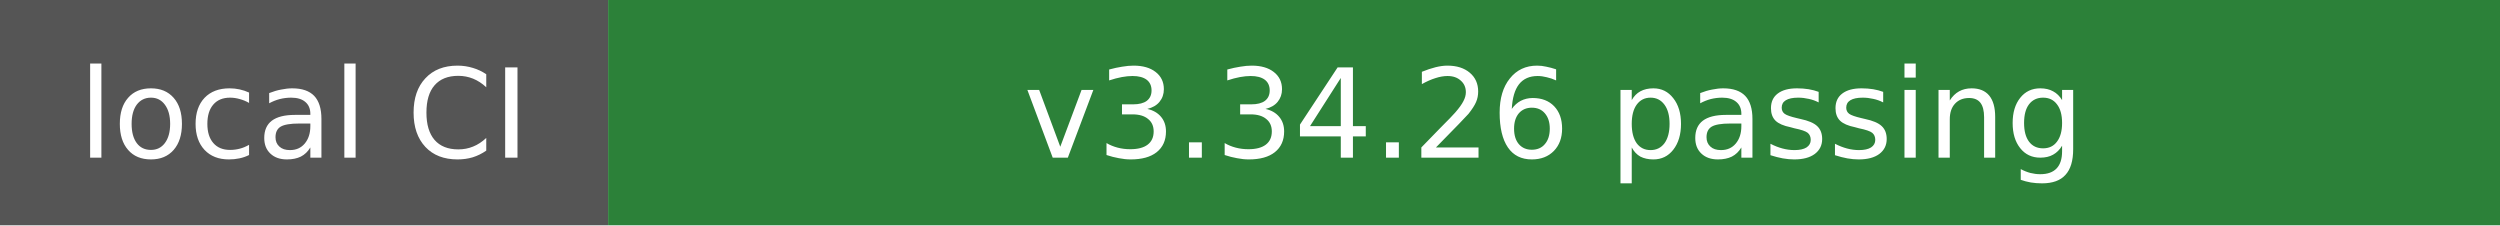
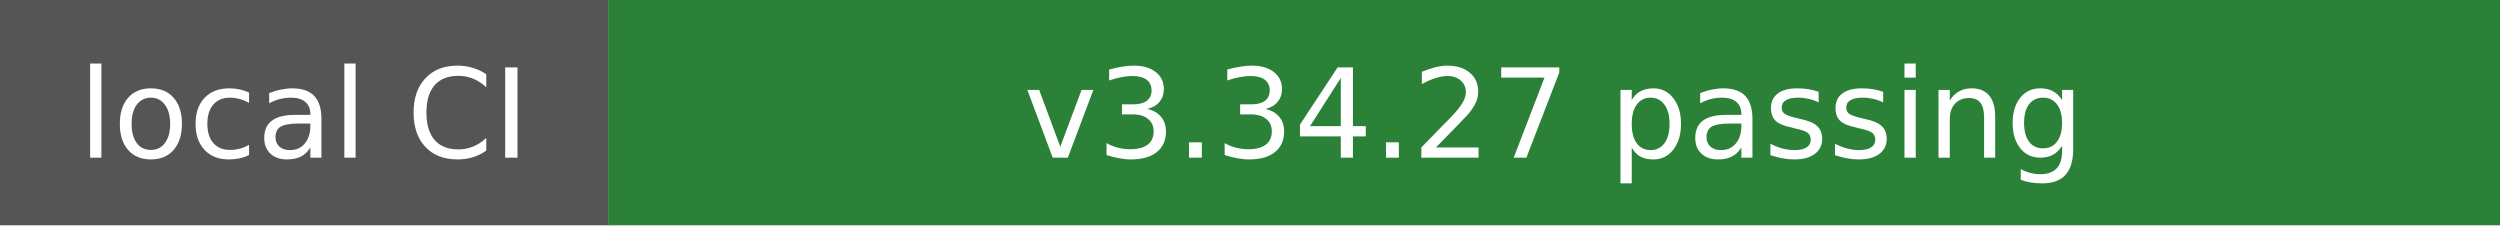
- <svg xmlns="http://www.w3.org/2000/svg" width="222" height="20" role="img" aria-label="local CI: v3.34.26 passing">
+ <svg xmlns="http://www.w3.org/2000/svg" width="222" height="20" role="img" aria-label="local CI: v3.34.27 passing">
  <rect width="54" height="20" fill="#555" />
  <rect x="54" width="168" height="20" fill="#2c8139" />
  <g fill="#fff" font-family="Verdana,Geneva,DejaVu Sans,sans-serif" text-anchor="middle" font-size="11">
    <text x="27" y="14">local CI</text>
-     <text x="138" y="14">v3.34.26 passing</text>
+     <text x="138" y="14">v3.34.27 passing</text>
  </g>
</svg>
